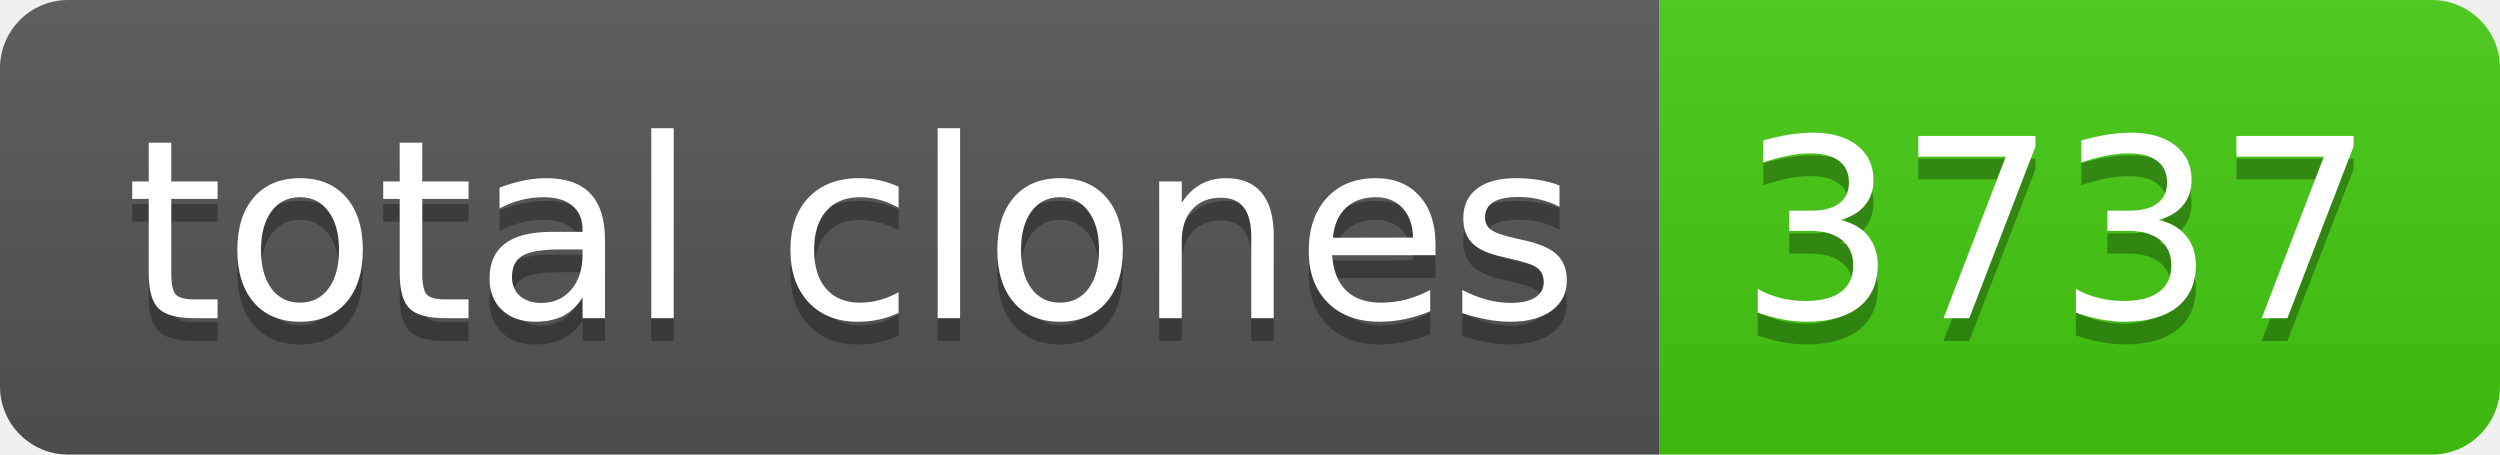
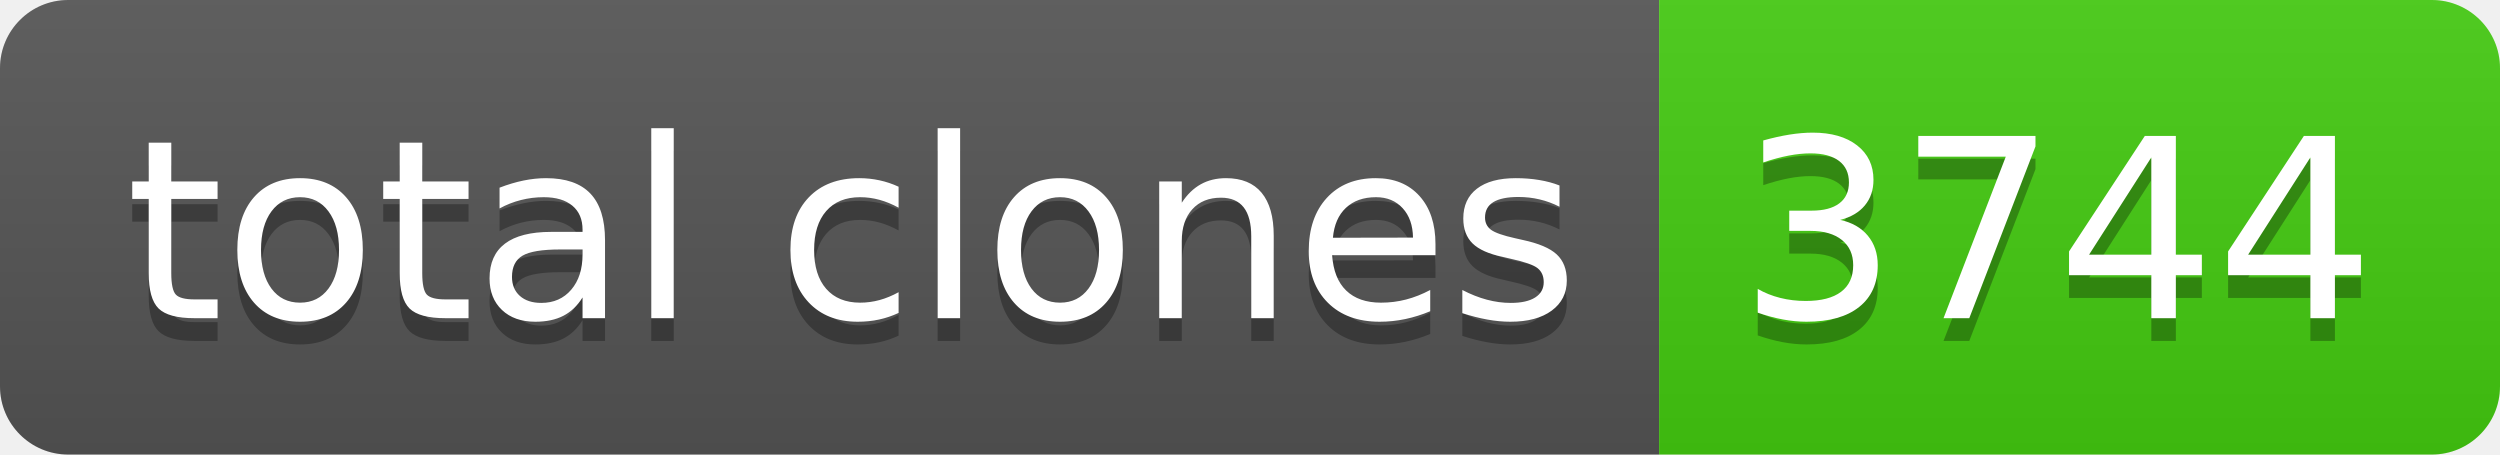
- <svg xmlns="http://www.w3.org/2000/svg" width="110" height="20" role="img" aria-label="total clones: 3737">
+ <svg xmlns="http://www.w3.org/2000/svg" width="110" height="20" role="img" aria-label="total clones: 3744">
  <linearGradient id="s" x2="0" y2="100%">
    <stop offset="0" stop-color="#bbb" stop-opacity=".1" />
    <stop offset="1" stop-opacity=".1" />
  </linearGradient>
  <clipPath id="r">
    <rect width="110" height="20" rx="3" fill="#fff" />
  </clipPath>
  <g clip-path="url(#r)">
    <rect width="73" height="20" fill="#555" />
    <rect x="73" width="37" height="20" fill="#4c1" />
    <rect width="110" height="20" fill="url(#s)" />
  </g>
  <g fill="#fff" text-anchor="middle" font-family="Verdana,Geneva,DejaVu Sans,sans-serif" text-rendering="geometricPrecision" font-size="110">
    <text aria-hidden="true" x="375" y="150" fill="#010101" fill-opacity=".3" transform="scale(.1)" textLength="630">total clones</text>
    <text x="375" y="140" transform="scale(.1)" fill="#fff" textLength="630">total clones</text>
-     <text aria-hidden="true" x="905" y="150" fill="#010101" fill-opacity=".3" transform="scale(.1)" textLength="270">3737</text>
-     <text x="905" y="140" transform="scale(.1)" fill="#fff" textLength="270">3737</text>
+     <text aria-hidden="true" x="905" y="150" fill="#010101" fill-opacity=".3" transform="scale(.1)" textLength="270">3744</text>
+     <text x="905" y="140" transform="scale(.1)" fill="#fff" textLength="270">3744</text>
  </g>
</svg>
